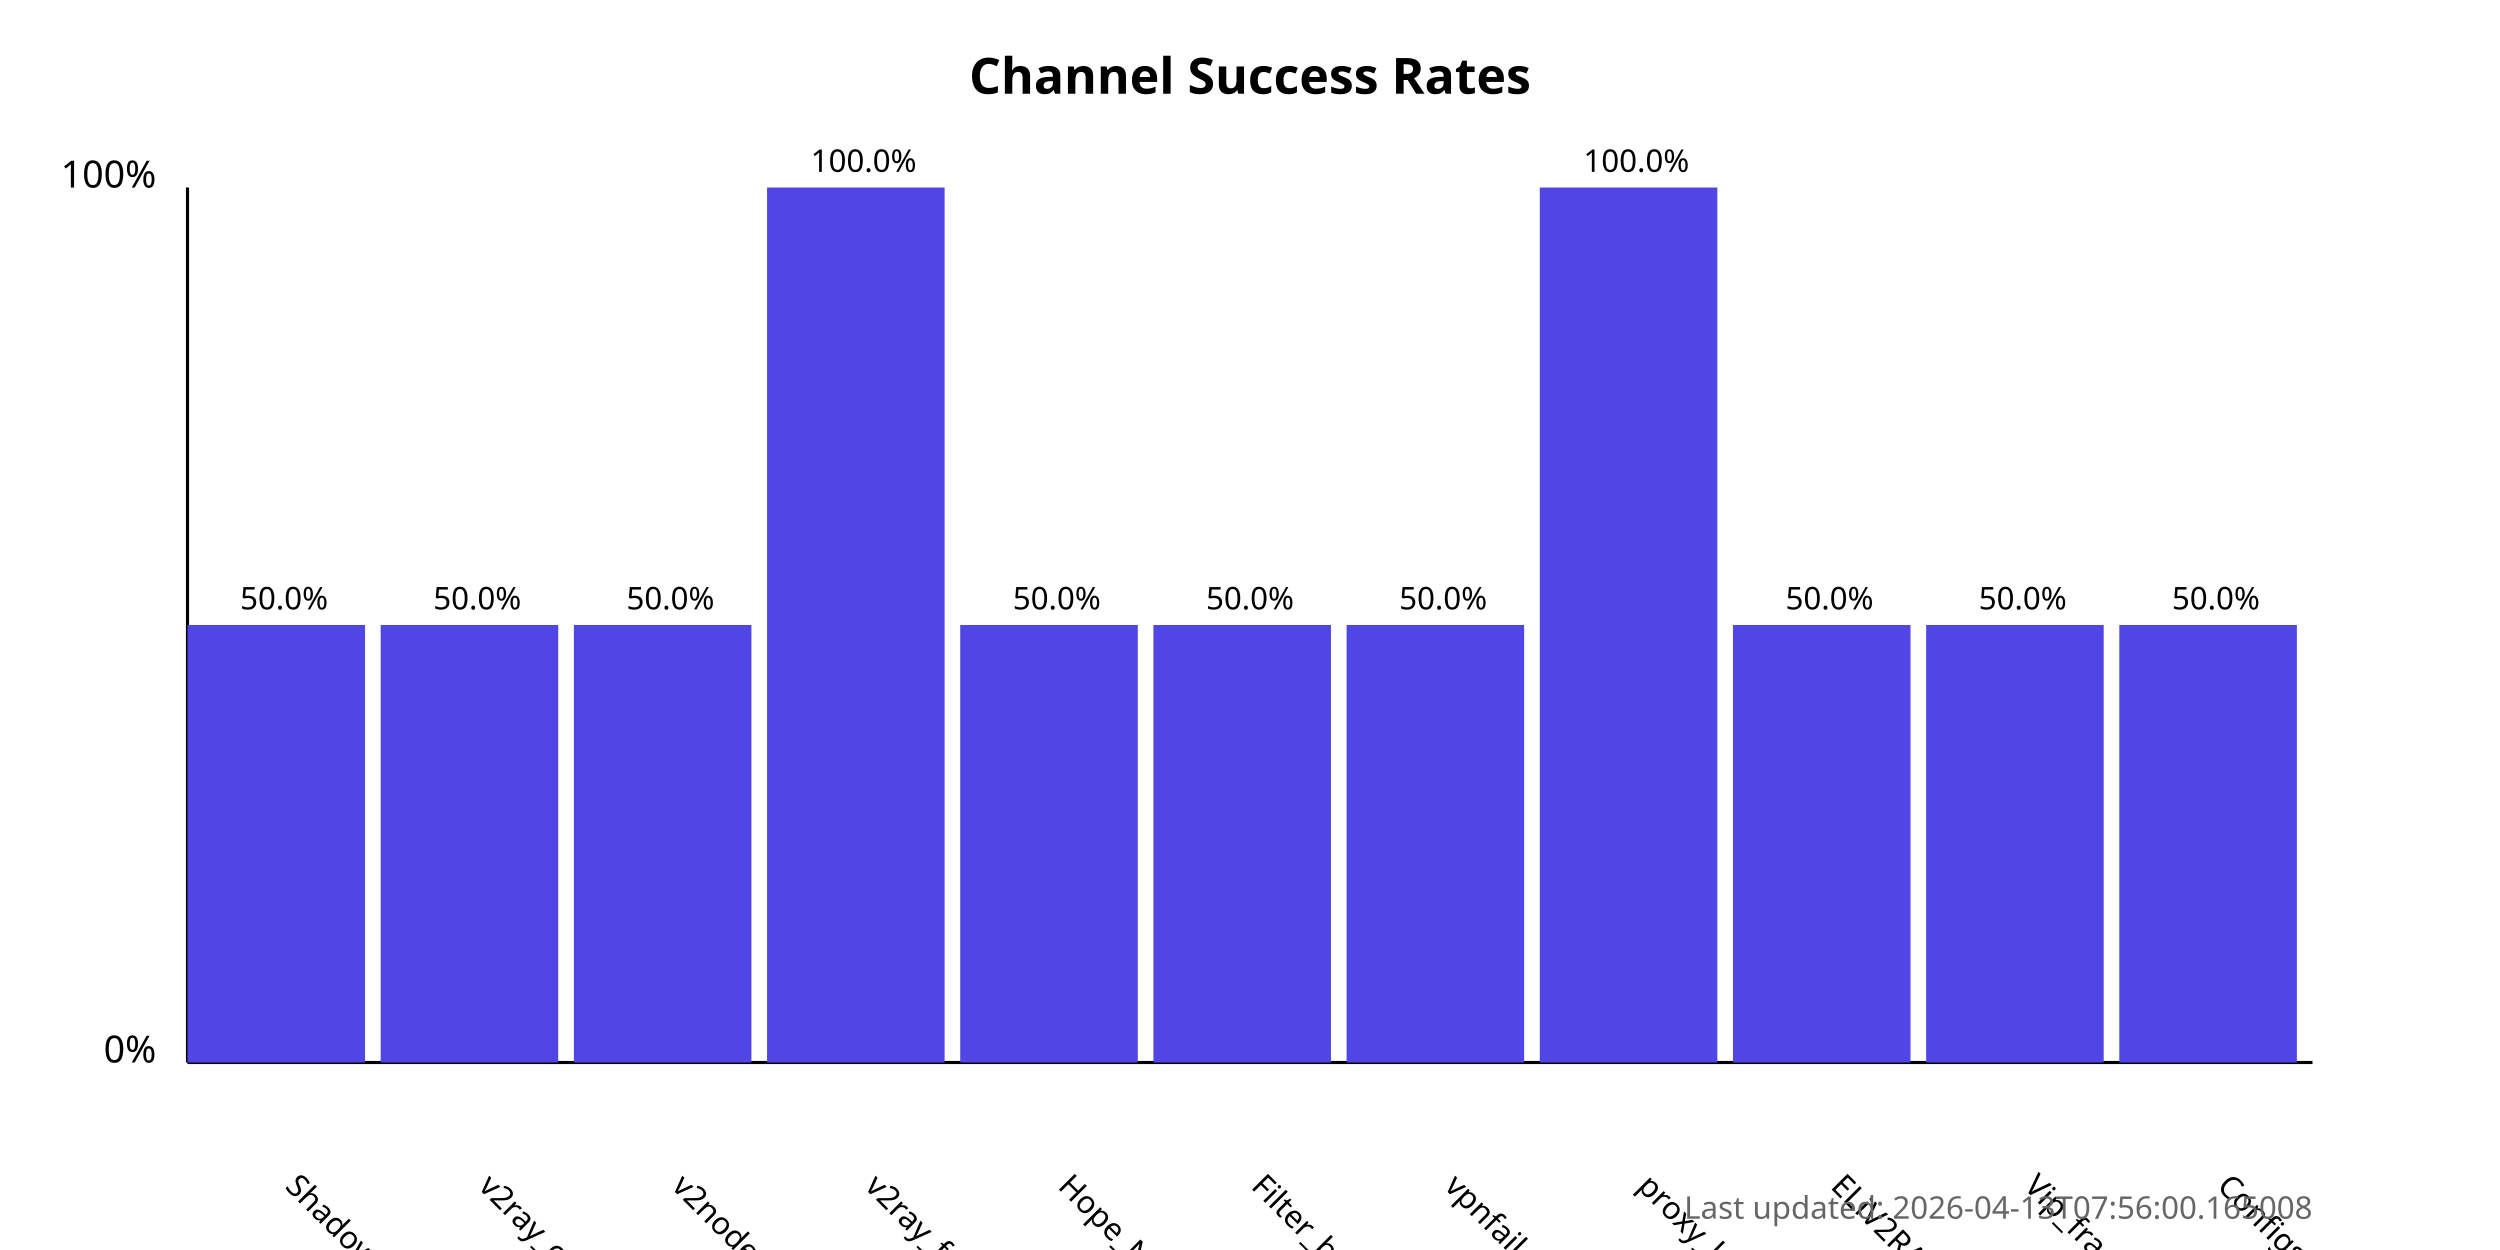
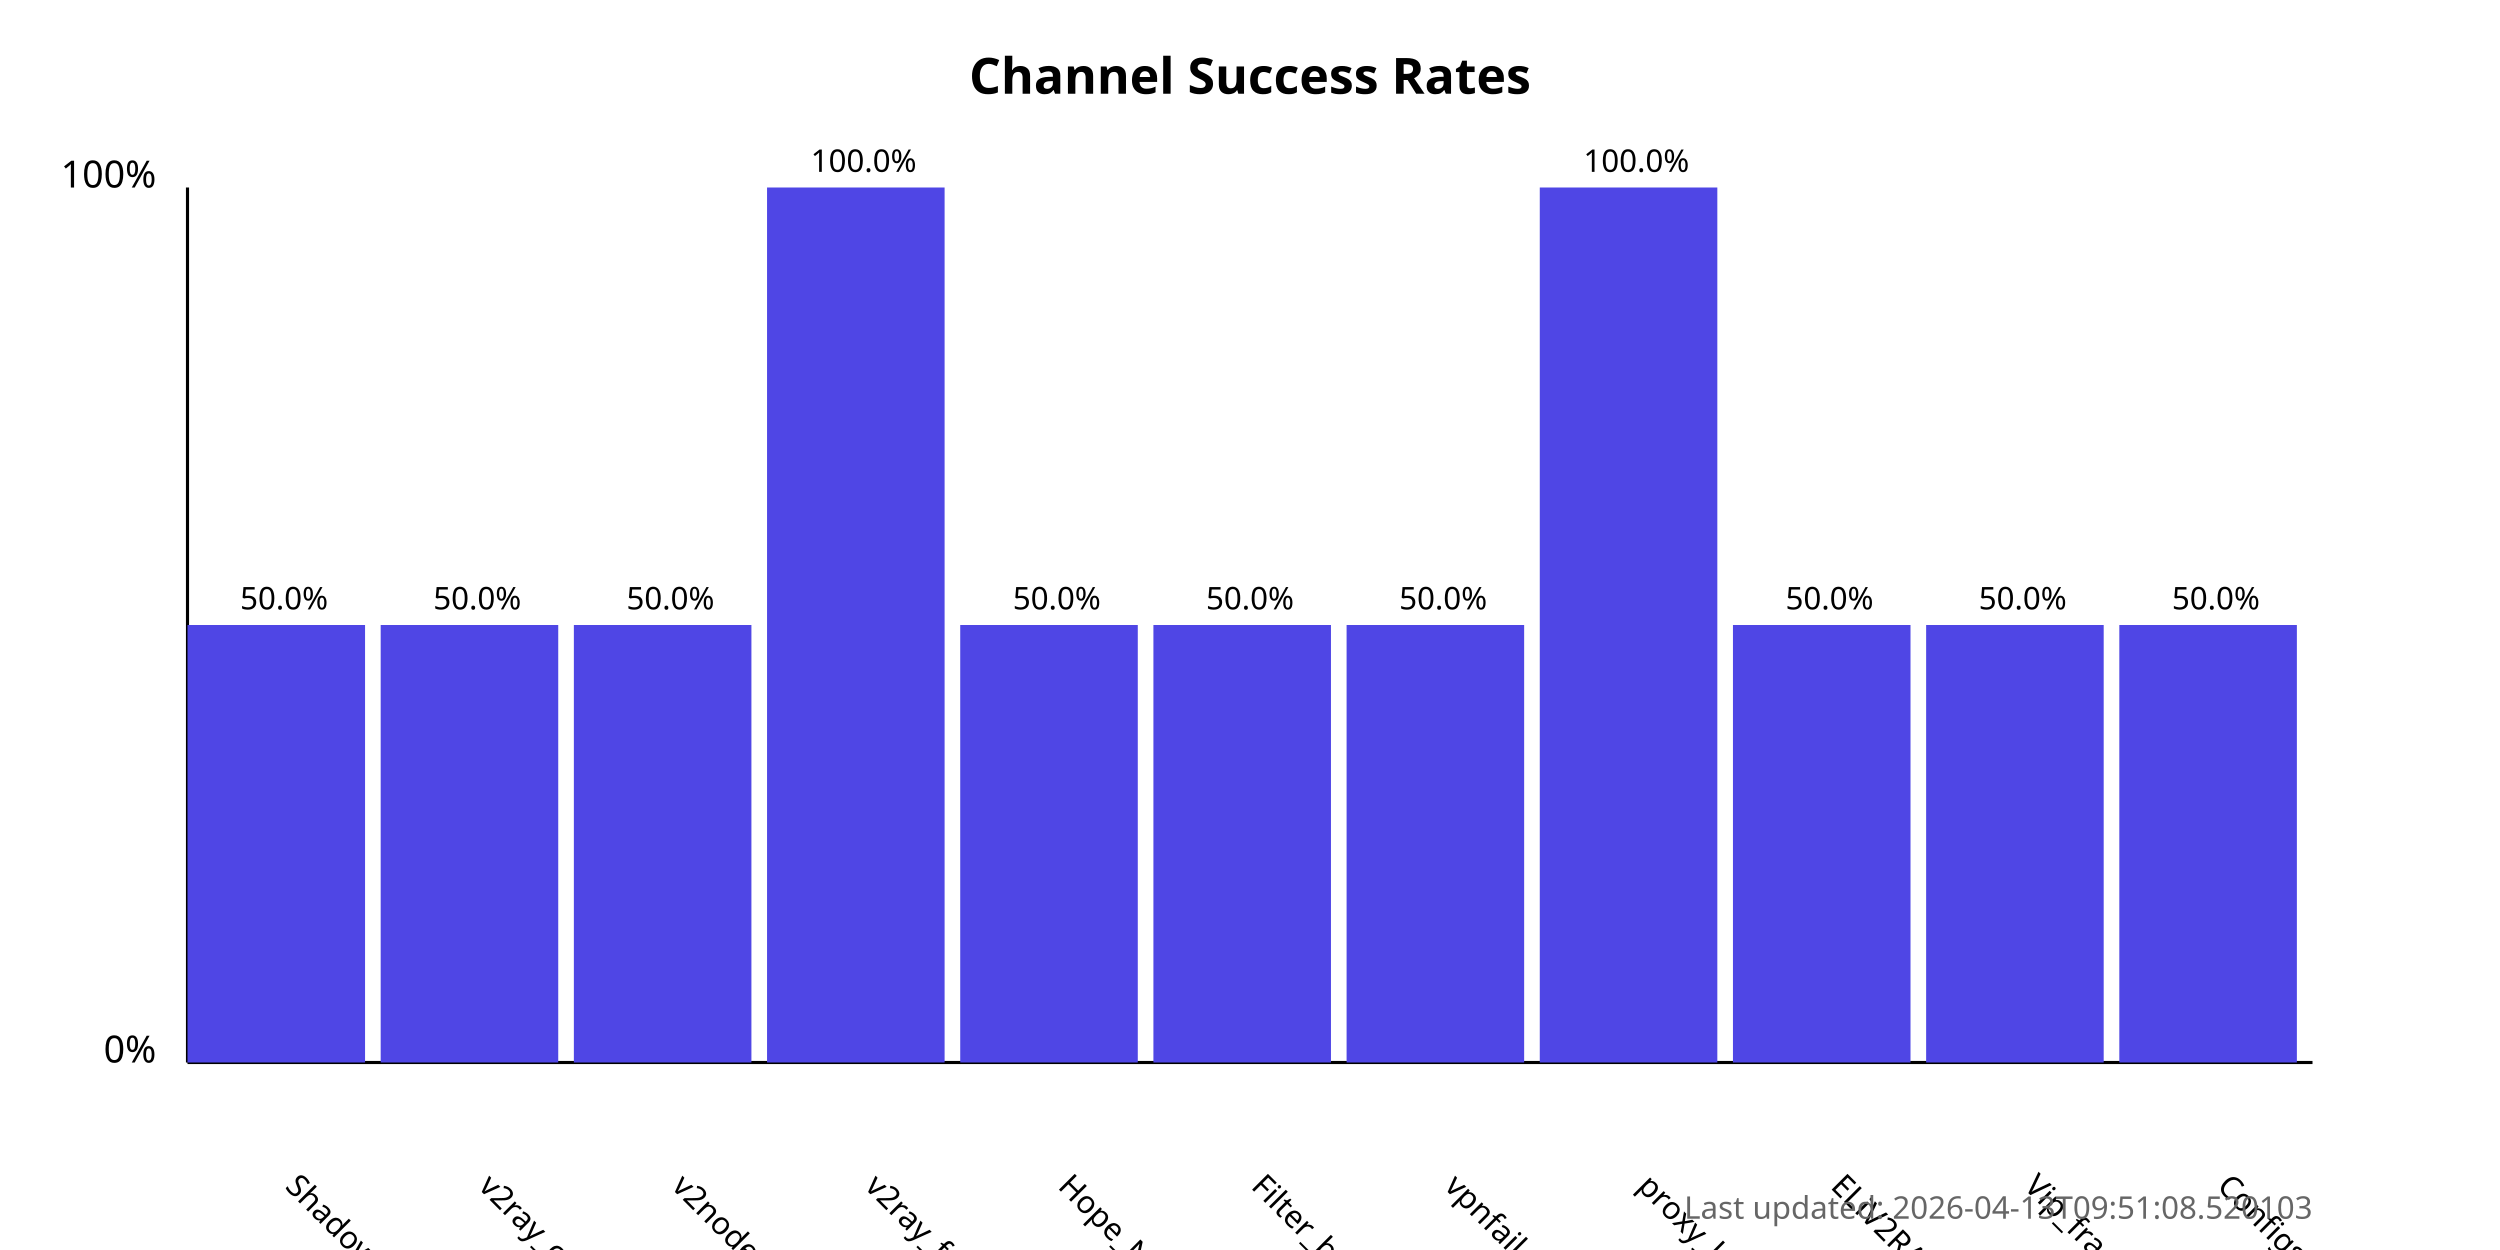
<svg xmlns="http://www.w3.org/2000/svg" width="800" height="400">
  <style>
            .chart-title { font: bold 16px sans-serif; }
            .axis-label { font: 12px sans-serif; }
            .tick-label { font: 10px sans-serif; }
            .bar { fill: #4f46e5; }
            .bar:hover { fill: #6366f1; }
            .timestamp { font: 10px sans-serif; fill: #666; }
        </style>
  <text x="400.0" y="30" text-anchor="middle" class="chart-title">
            Channel Success Rates
        </text>
  <line x1="60" y1="340" x2="60" y2="60" stroke="black" stroke-width="1" />
  <line x1="60" y1="340" x2="740" y2="340" stroke="black" stroke-width="1" />
  <text x="50" y="340" text-anchor="end" class="axis-label">0%</text>
  <text x="50" y="60" text-anchor="end" class="axis-label">100%</text>
  <g>
    <rect x="60" y="200.0" width="56.818" height="140.0" class="bar" />
    <text x="90.909" y="380" transform="rotate(45, 90.90909, 380)" text-anchor="start" class="tick-label">
                ShadowProxy66
            </text>
    <text x="90.909" y="195.0" text-anchor="middle" class="tick-label">
                50.0%
            </text>
  </g>
  <g>
    <rect x="121.818" y="200.0" width="56.818" height="140.0" class="bar" />
    <text x="152.727" y="380" transform="rotate(45, 152.7273, 380)" text-anchor="start" class="tick-label">
                v2ray_configs_pool
            </text>
    <text x="152.727" y="195.0" text-anchor="middle" class="tick-label">
                50.0%
            </text>
  </g>
  <g>
    <rect x="183.636" y="200.0" width="56.818" height="140.0" class="bar" />
    <text x="214.545" y="380" transform="rotate(45, 214.5455, 380)" text-anchor="start" class="tick-label">
                v2nodes
            </text>
    <text x="214.545" y="195.0" text-anchor="middle" class="tick-label">
                50.0%
            </text>
  </g>
  <g>
    <rect x="245.455" y="60.0" width="56.818" height="280.0" class="bar" />
    <text x="276.364" y="380" transform="rotate(45, 276.3636, 380)" text-anchor="start" class="tick-label">
                v2ray_free_conf
            </text>
    <text x="276.364" y="55.0" text-anchor="middle" class="tick-label">
                100.0%
            </text>
  </g>
  <g>
    <rect x="307.273" y="200.0" width="56.818" height="140.0" class="bar" />
    <text x="338.182" y="380" transform="rotate(45, 338.1818, 380)" text-anchor="start" class="tick-label">
                Hope_Net
            </text>
    <text x="338.182" y="195.0" text-anchor="middle" class="tick-label">
                50.0%
            </text>
  </g>
  <g>
    <rect x="369.091" y="200.0" width="56.818" height="140.0" class="bar" />
    <text x="400.0" y="380" transform="rotate(45, 400.0, 380)" text-anchor="start" class="tick-label">
                Filter_breaker
            </text>
    <text x="400.0" y="195.0" text-anchor="middle" class="tick-label">
                50.0%
            </text>
  </g>
  <g>
    <rect x="430.909" y="200.0" width="56.818" height="140.0" class="bar" />
    <text x="461.818" y="380" transform="rotate(45, 461.8182, 380)" text-anchor="start" class="tick-label">
                vpnfail_vless
            </text>
    <text x="461.818" y="195.0" text-anchor="middle" class="tick-label">
                50.0%
            </text>
  </g>
  <g>
    <rect x="492.727" y="60.0" width="56.818" height="280.0" class="bar" />
    <text x="523.636" y="380" transform="rotate(45, 523.6364, 380)" text-anchor="start" class="tick-label">
                proxy_kafee
            </text>
    <text x="523.636" y="55.0" text-anchor="middle" class="tick-label">
                100.0%
            </text>
  </g>
  <g>
    <rect x="554.545" y="200.0" width="56.818" height="140.0" class="bar" />
    <text x="585.455" y="380" transform="rotate(45, 585.4545, 380)" text-anchor="start" class="tick-label">
                ELiV2RAY
            </text>
    <text x="585.455" y="195.0" text-anchor="middle" class="tick-label">
                50.0%
            </text>
  </g>
  <g>
    <rect x="616.364" y="200.0" width="56.818" height="140.0" class="bar" />
    <text x="647.273" y="380" transform="rotate(45, 647.2727, 380)" text-anchor="start" class="tick-label">
                Vip_fragment_v2ray
            </text>
    <text x="647.273" y="195.0" text-anchor="middle" class="tick-label">
                50.0%
            </text>
  </g>
  <g>
    <rect x="678.182" y="200.0" width="56.818" height="140.0" class="bar" />
    <text x="709.091" y="380" transform="rotate(45, 709.0909, 380)" text-anchor="start" class="tick-label">
                ConfigsHubPlus
            </text>
    <text x="709.091" y="195.0" text-anchor="middle" class="tick-label">
                50.0%
            </text>
  </g>
  <text x="740" y="390" text-anchor="end" class="timestamp">
-             Last updated: 2026-04-13T07:56:00.165008
+             Last updated: 2026-04-13T09:51:08.520103
        </text>
</svg>
